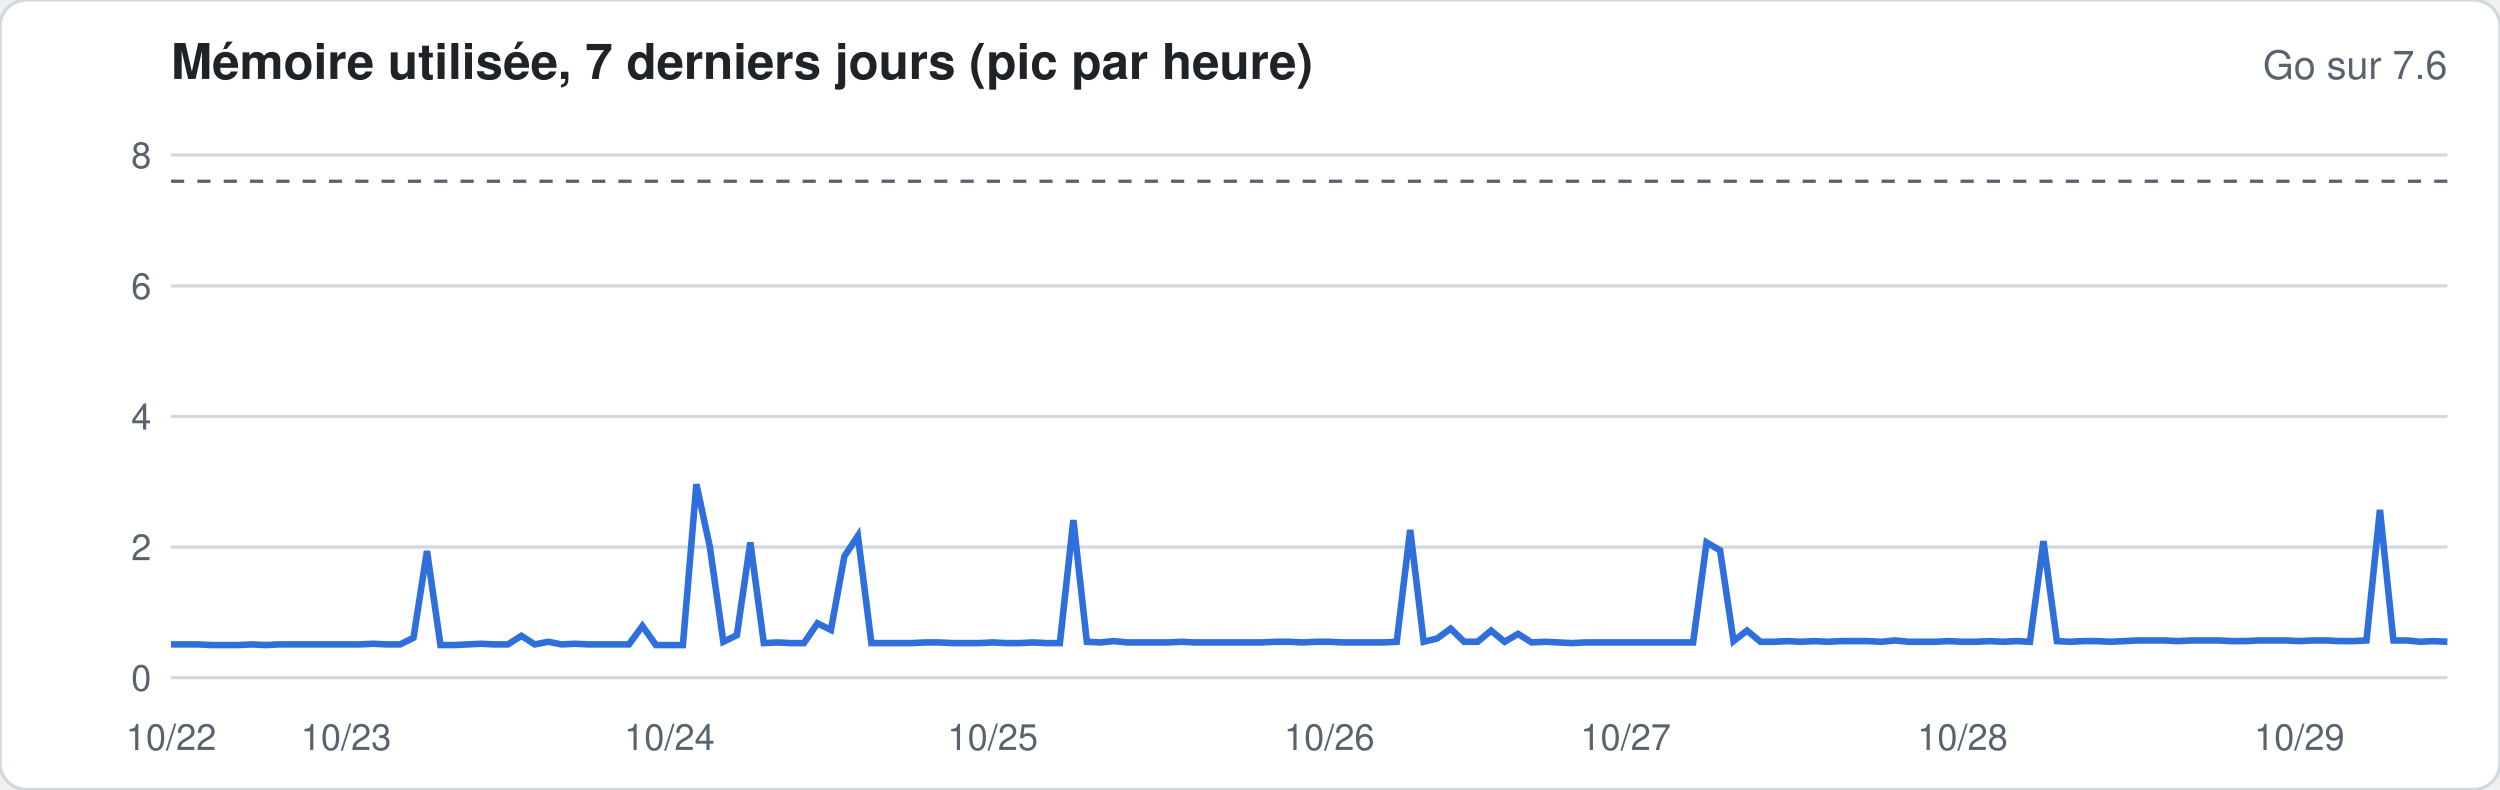
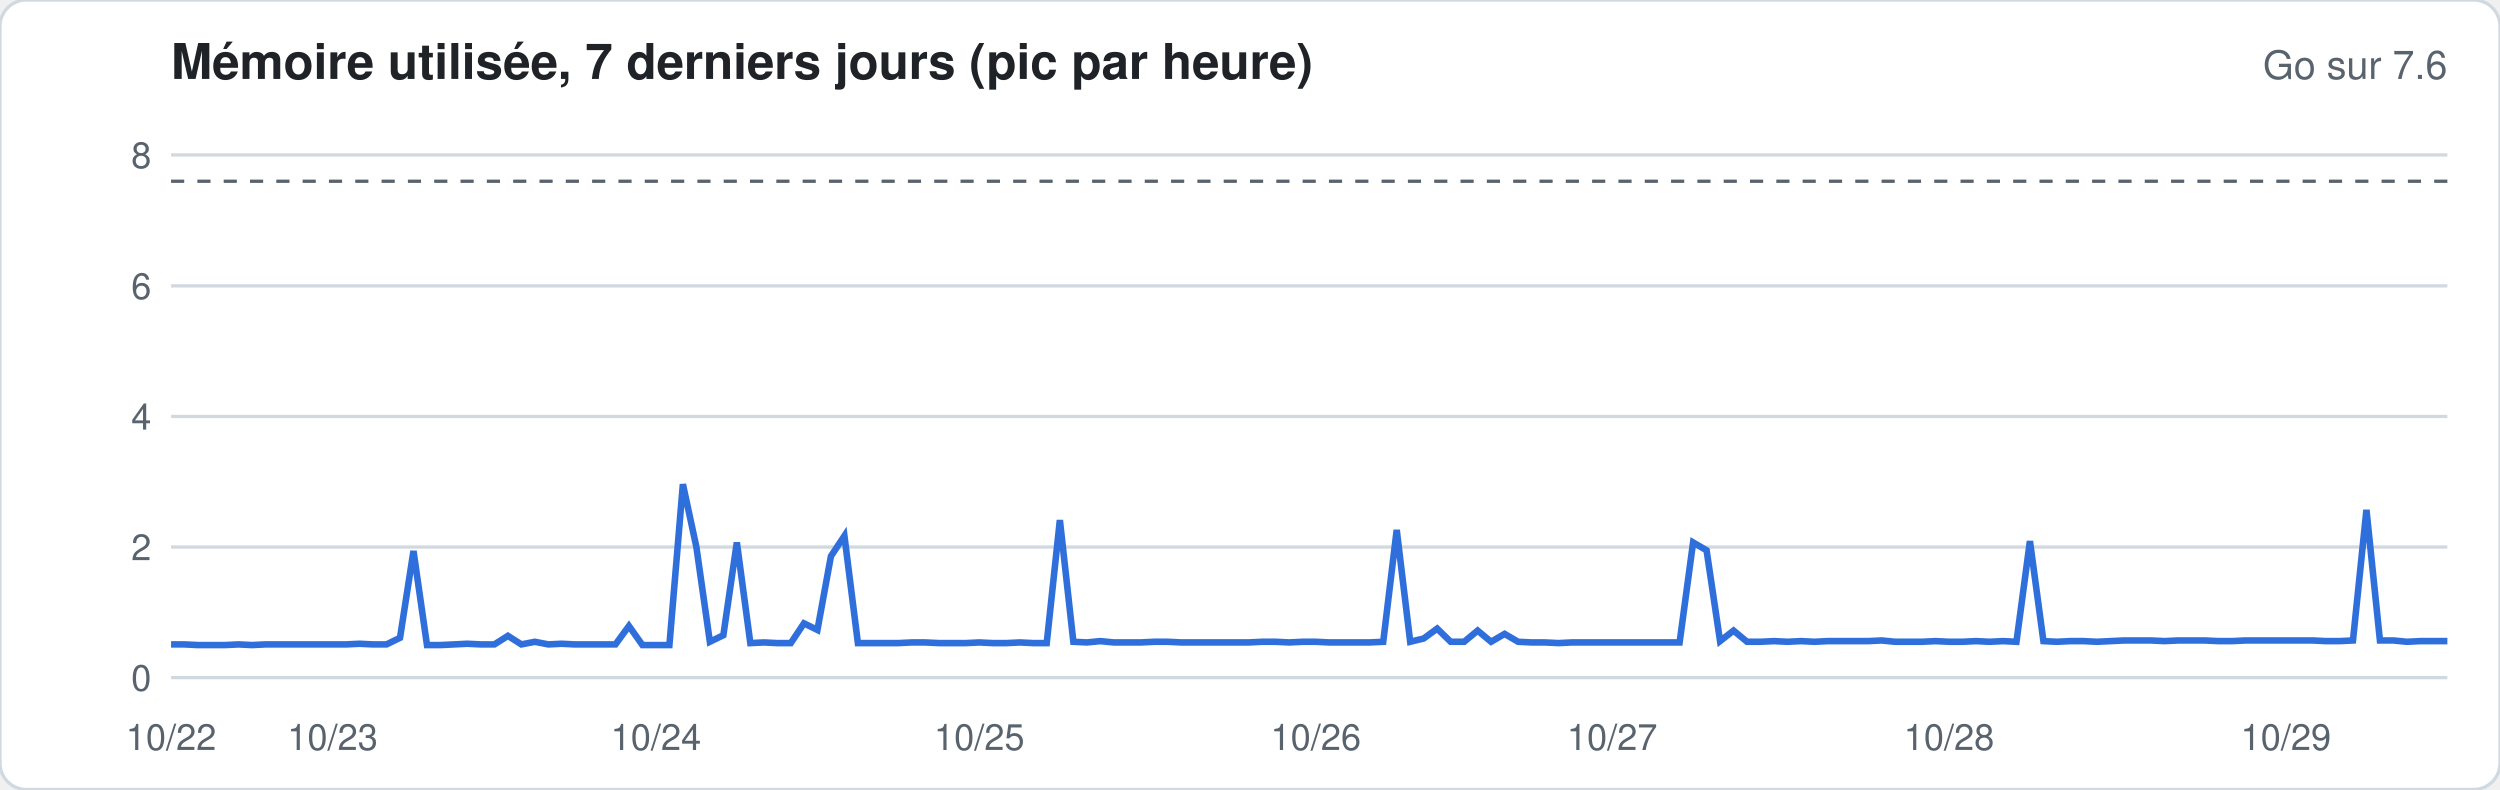
<svg xmlns="http://www.w3.org/2000/svg" width="760" height="240" viewBox="0 0 760 240" font-family="-apple-system,Segoe UI,Helvetica,Arial,sans-serif">
  <rect width="760" height="240" rx="8" fill="#ffffff" stroke="#d1d9e0" />
  <text x="52" y="24" font-size="15" font-weight="600" fill="#1f2328">Mémoire utilisée, 7 derniers jours (pic par heure)</text>
  <text x="744" y="24" font-size="12" fill="#59636e" text-anchor="end">Go sur 7.6</text>
  <line x1="52" x2="744" y1="206.0" y2="206.0" stroke="#d1d9e0" stroke-width="1" />
  <text x="46" y="210.0" font-size="11" fill="#59636e" text-anchor="end">0</text>
  <line x1="52" x2="744" y1="166.3" y2="166.3" stroke="#d1d9e0" stroke-width="1" />
  <text x="46" y="170.3" font-size="11" fill="#59636e" text-anchor="end">2</text>
  <line x1="52" x2="744" y1="126.6" y2="126.6" stroke="#d1d9e0" stroke-width="1" />
  <text x="46" y="130.6" font-size="11" fill="#59636e" text-anchor="end">4</text>
  <line x1="52" x2="744" y1="86.9" y2="86.9" stroke="#d1d9e0" stroke-width="1" />
  <text x="46" y="90.9" font-size="11" fill="#59636e" text-anchor="end">6</text>
  <line x1="52" x2="744" y1="47.1" y2="47.1" stroke="#d1d9e0" stroke-width="1" />
  <text x="46" y="51.1" font-size="11" fill="#59636e" text-anchor="end">8</text>
  <line x1="52" x2="744" y1="55.1" y2="55.1" stroke="#59636e" stroke-dasharray="4 4" />
-   <polyline fill="none" stroke="#2f6fdb" stroke-width="2" points="52.0,195.9 56.1,195.9 60.2,195.9 64.3,196.1 68.4,196.1 72.5,196.1 76.6,195.9 80.7,196.1 84.8,195.9 88.9,195.9 92.9,195.9 97.0,195.9 101.1,195.9 105.2,195.9 109.3,195.9 113.4,195.7 117.5,195.9 121.6,195.9 125.7,193.9 129.8,167.5 133.9,196.1 138.0,196.1 142.1,195.9 146.2,195.7 150.3,195.9 154.4,195.9 158.5,193.3 162.6,195.9 166.7,195.1 170.7,195.9 174.8,195.7 178.9,195.9 183.0,195.9 187.1,195.9 191.2,195.9 195.3,190.3 199.4,196.1 203.5,196.1 207.6,196.1 211.7,147.2 215.8,166.3 219.9,195.1 224.0,193.1 228.1,164.9 232.2,195.5 236.3,195.3 240.4,195.5 244.4,195.5 248.5,189.5 252.6,191.5 256.7,169.1 260.8,162.9 264.9,195.5 269.0,195.5 273.1,195.5 277.2,195.5 281.3,195.3 285.4,195.3 289.5,195.5 293.6,195.5 297.7,195.5 301.8,195.3 305.9,195.5 310.0,195.5 314.1,195.3 318.2,195.5 322.2,195.5 326.3,158.1 330.4,195.1 334.5,195.3 338.6,194.9 342.7,195.3 346.8,195.3 350.9,195.3 355.0,195.3 359.1,195.1 363.2,195.3 367.3,195.3 371.4,195.3 375.5,195.3 379.6,195.3 383.7,195.3 387.8,195.1 391.9,195.1 396.0,195.3 400.0,195.1 404.1,195.1 408.2,195.3 412.3,195.3 416.4,195.3 420.5,195.3 424.6,195.1 428.7,161.1 432.8,195.1 436.9,194.1 441.0,191.1 445.1,195.1 449.2,195.1 453.3,191.7 457.4,195.1 461.5,192.7 465.6,195.3 469.7,195.1 473.8,195.3 477.8,195.5 481.9,195.3 486.0,195.3 490.1,195.3 494.2,195.3 498.3,195.3 502.4,195.3 506.5,195.3 510.6,195.3 514.7,195.3 518.8,164.9 522.9,167.3 527.0,194.9 531.1,191.7 535.2,195.1 539.3,195.1 543.4,194.9 547.5,195.1 551.6,194.9 555.6,195.1 559.7,194.9 563.8,194.9 567.9,194.9 572.0,195.1 576.1,194.7 580.2,195.1 584.3,195.1 588.4,195.1 592.5,194.9 596.6,195.1 600.7,195.1 604.8,194.9 608.9,195.1 613.0,194.9 617.1,195.1 621.2,164.5 625.3,194.9 629.3,195.1 633.4,194.9 637.5,194.9 641.6,195.1 645.7,194.9 649.8,194.7 653.9,194.7 658.0,194.7 662.1,194.9 666.2,194.7 670.3,194.7 674.4,194.7 678.5,194.9 682.6,194.9 686.7,194.7 690.8,194.7 694.9,194.7 699.0,194.9 703.1,194.7 707.1,194.7 711.2,194.9 715.3,194.9 719.4,194.7 723.5,155.0 727.6,194.7 731.7,194.7 735.8,195.1 739.9,194.9 744.0,195.1" />
+   <polyline fill="none" stroke="#2f6fdb" stroke-width="2" points="52.0,195.9 56.1,195.9 60.2,196.1 64.3,196.1 68.4,196.1 72.5,195.9 76.6,196.1 80.7,195.9 84.8,195.9 88.9,195.9 92.9,195.9 97.0,195.9 101.1,195.9 105.2,195.9 109.3,195.7 113.4,195.9 117.5,195.9 121.6,193.9 125.7,167.5 129.8,196.1 133.9,196.1 138.0,195.9 142.1,195.7 146.2,195.9 150.3,195.9 154.4,193.3 158.5,195.9 162.6,195.1 166.7,195.9 170.7,195.7 174.8,195.9 178.9,195.9 183.0,195.9 187.1,195.9 191.2,190.3 195.3,196.1 199.4,196.1 203.5,196.1 207.6,147.2 211.7,166.3 215.8,195.1 219.9,193.1 224.0,164.9 228.1,195.5 232.2,195.3 236.3,195.5 240.4,195.5 244.4,189.5 248.5,191.5 252.6,169.1 256.7,162.9 260.8,195.5 264.9,195.5 269.0,195.5 273.1,195.5 277.2,195.3 281.3,195.3 285.4,195.5 289.5,195.5 293.6,195.5 297.7,195.3 301.8,195.5 305.9,195.5 310.0,195.3 314.1,195.5 318.2,195.5 322.2,158.1 326.3,195.1 330.4,195.3 334.5,194.9 338.6,195.3 342.7,195.3 346.8,195.3 350.9,195.1 355.0,195.1 359.1,195.3 363.2,195.3 367.3,195.3 371.4,195.3 375.5,195.3 379.6,195.3 383.7,195.1 387.8,195.1 391.9,195.3 396.0,195.1 400.0,195.1 404.1,195.3 408.2,195.3 412.3,195.3 416.4,195.3 420.5,195.1 424.6,161.1 428.7,195.1 432.8,194.1 436.9,191.1 441.0,195.1 445.1,195.1 449.2,191.7 453.3,195.1 457.4,192.7 461.5,195.1 465.6,195.3 469.7,195.3 473.8,195.5 477.8,195.3 481.9,195.3 486.0,195.3 490.1,195.3 494.2,195.3 498.3,195.3 502.4,195.3 506.5,195.3 510.6,195.3 514.7,164.9 518.8,167.3 522.9,194.9 527.0,191.7 531.1,195.1 535.2,195.1 539.3,194.9 543.4,195.1 547.5,194.9 551.6,195.1 555.6,194.9 559.7,194.9 563.8,194.9 567.9,194.9 572.0,194.7 576.1,195.1 580.2,195.1 584.3,195.1 588.4,194.9 592.5,195.1 596.6,195.1 600.7,194.9 604.8,195.1 608.9,194.9 613.0,195.1 617.1,164.5 621.2,194.9 625.3,195.1 629.3,194.9 633.4,194.9 637.5,195.1 641.6,194.9 645.7,194.7 649.8,194.7 653.9,194.7 658.0,194.9 662.1,194.7 666.2,194.7 670.3,194.7 674.4,194.9 678.5,194.9 682.6,194.7 686.7,194.7 690.8,194.7 694.9,194.7 699.0,194.7 703.1,194.7 707.1,194.9 711.2,194.9 715.3,194.7 719.4,155.0 723.5,194.7 727.6,194.7 731.7,195.1 735.8,194.9 739.9,194.9 744.0,194.9" />
  <text x="52.0" y="228" font-size="11" fill="#59636e" text-anchor="middle">10/22</text>
-   <text x="105.2" y="228" font-size="11" fill="#59636e" text-anchor="middle">10/23</text>
-   <text x="203.5" y="228" font-size="11" fill="#59636e" text-anchor="middle">10/24</text>
-   <text x="301.8" y="228" font-size="11" fill="#59636e" text-anchor="middle">10/25</text>
-   <text x="404.1" y="228" font-size="11" fill="#59636e" text-anchor="middle">10/26</text>
-   <text x="494.2" y="228" font-size="11" fill="#59636e" text-anchor="middle">10/27</text>
-   <text x="596.6" y="228" font-size="11" fill="#59636e" text-anchor="middle">10/28</text>
-   <text x="699.0" y="228" font-size="11" fill="#59636e" text-anchor="middle">10/29</text>
+   <text x="101.1" y="228" font-size="11" fill="#59636e" text-anchor="middle">10/23</text>
+   <text x="199.4" y="228" font-size="11" fill="#59636e" text-anchor="middle">10/24</text>
+   <text x="297.7" y="228" font-size="11" fill="#59636e" text-anchor="middle">10/25</text>
+   <text x="400.0" y="228" font-size="11" fill="#59636e" text-anchor="middle">10/26</text>
+   <text x="490.1" y="228" font-size="11" fill="#59636e" text-anchor="middle">10/27</text>
+   <text x="592.5" y="228" font-size="11" fill="#59636e" text-anchor="middle">10/28</text>
+   <text x="694.9" y="228" font-size="11" fill="#59636e" text-anchor="middle">10/29</text>
</svg>
